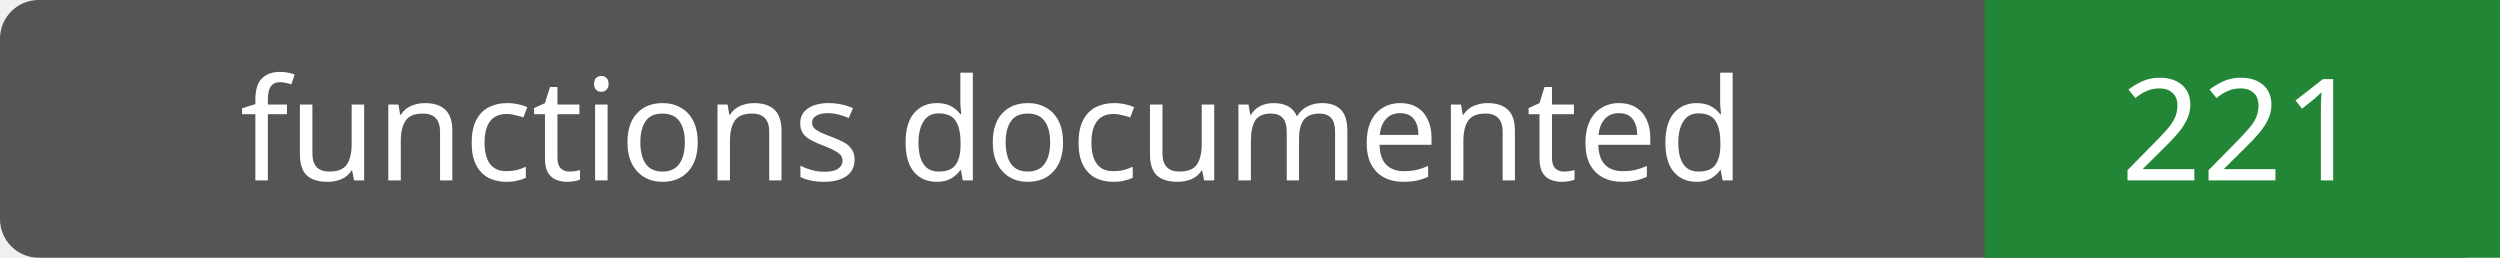
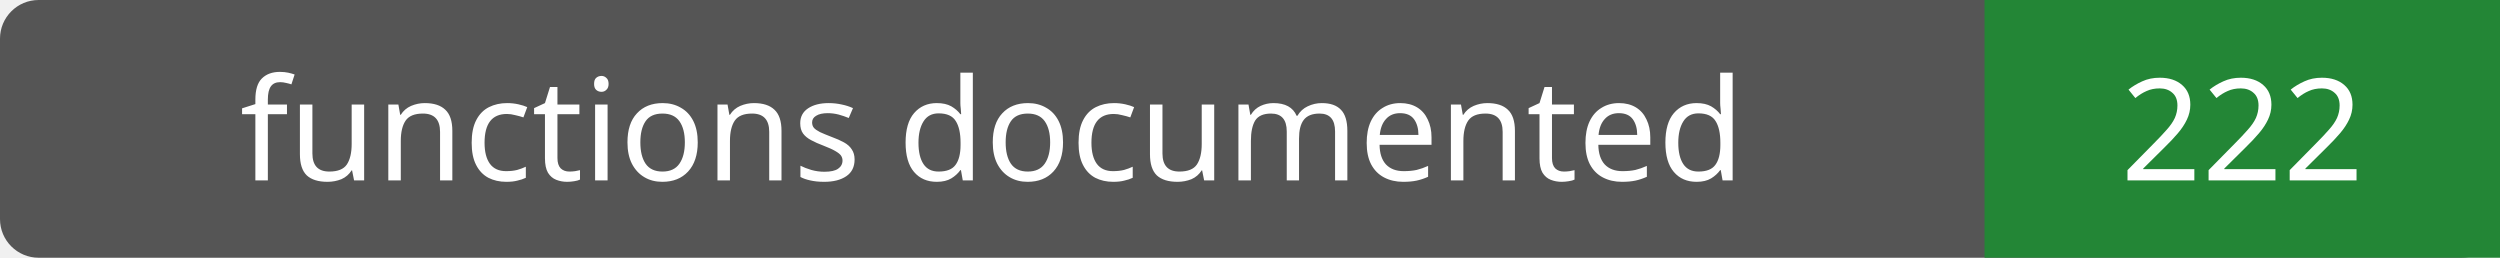
- <svg xmlns="http://www.w3.org/2000/svg" width="194" height="20" role="img" aria-label="functions documented: 221">
+ <svg xmlns="http://www.w3.org/2000/svg" width="194" height="20" role="img" aria-label="functions documented: 222">
  <rect width="194" height="20" rx="3" fill="#555" />
  <path fill="#238636" d="M154 0h40v20H154z" />
  <g fill="#fff" text-anchor="middle" font-family="Verdana,sans-serif" font-size="11">
    <text x="77.0" y="14">functions documented</text>
-     <text x="174.0" y="14">221</text>
+     <text x="174.0" y="14">222</text>
  </g>
</svg>
